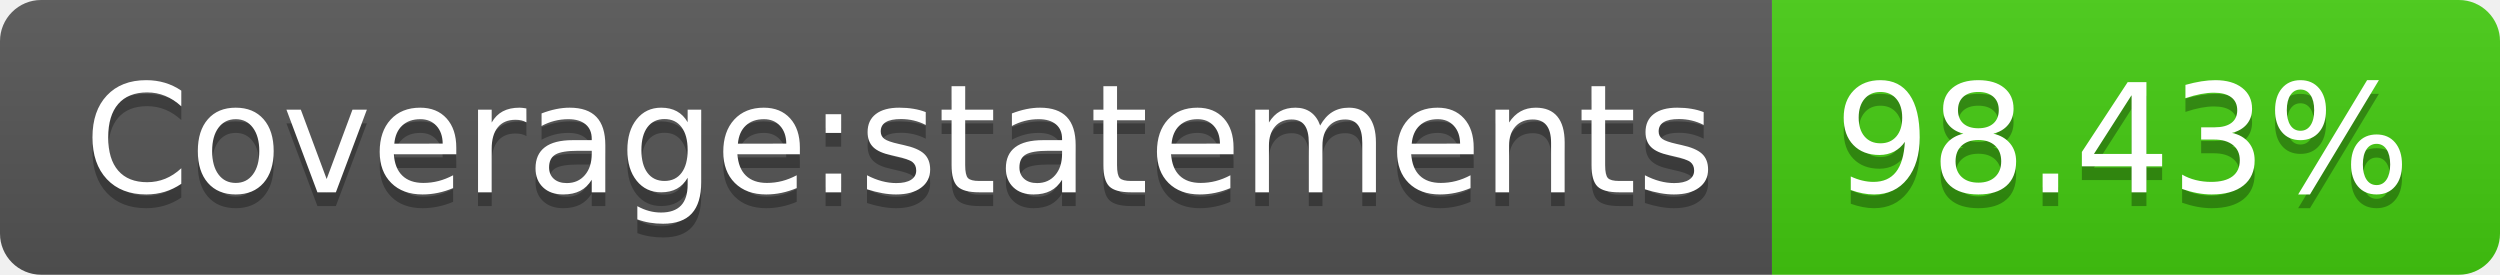
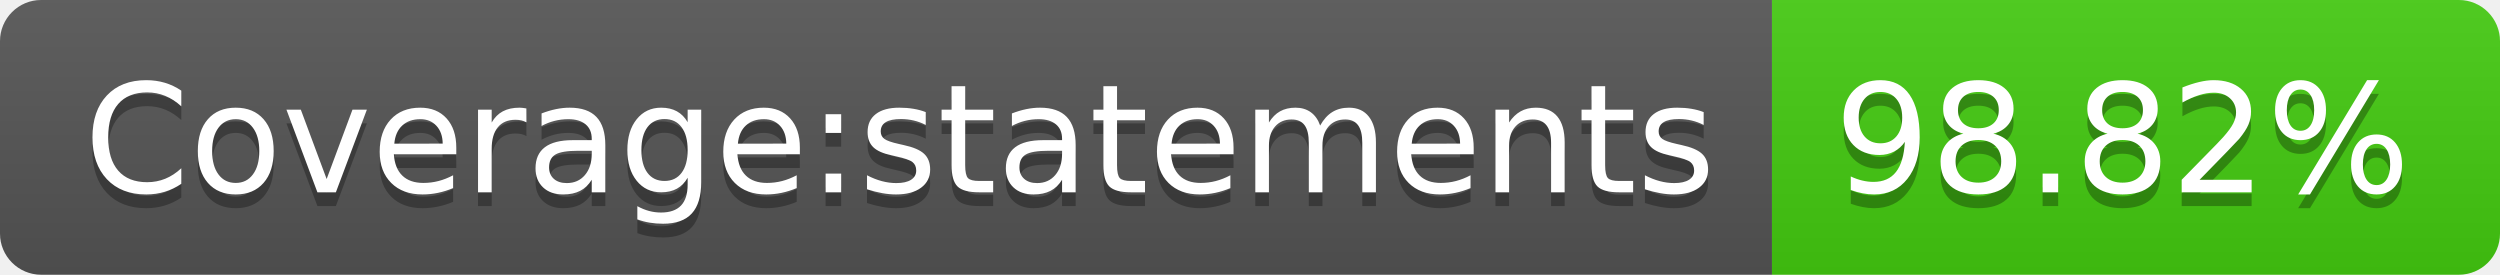
<svg xmlns="http://www.w3.org/2000/svg" width="182" height="20">
  <linearGradient id="b" x2="0" y2="100%">
    <stop offset="0" stop-color="#bbb" stop-opacity=".1" />
    <stop offset="1" stop-opacity=".1" />
  </linearGradient>
  <clipPath id="a">
    <rect width="182" height="20" rx="3" fill="#fff" />
  </clipPath>
  <g clip-path="url(#a)">
    <path fill="#555" d="M0 0h129v20H0z" />
    <path fill="#4c1" d="M129 0h53v20H129z" />
    <path fill="url(#b)" d="M0 0h182v20H0z" />
  </g>
  <g fill="#fff" text-anchor="middle" font-family="DejaVu Sans,Verdana,Geneva,sans-serif" font-size="110">
    <text x="655" y="150" fill="#010101" fill-opacity=".3" transform="scale(.1)" textLength="1190">Coverage:statements</text>
    <text x="655" y="140" transform="scale(.1)" textLength="1190">Coverage:statements</text>
-     <text x="1545" y="150" fill="#010101" fill-opacity=".3" transform="scale(.1)" textLength="430">98.43%</text>
-     <text x="1545" y="140" transform="scale(.1)" textLength="430">98.43%</text>
+     <text x="1545" y="150" fill="#010101" fill-opacity=".3" transform="scale(.1)" textLength="430">98.82%</text>
+     <text x="1545" y="140" transform="scale(.1)" textLength="430">98.82%</text>
  </g>
</svg>
